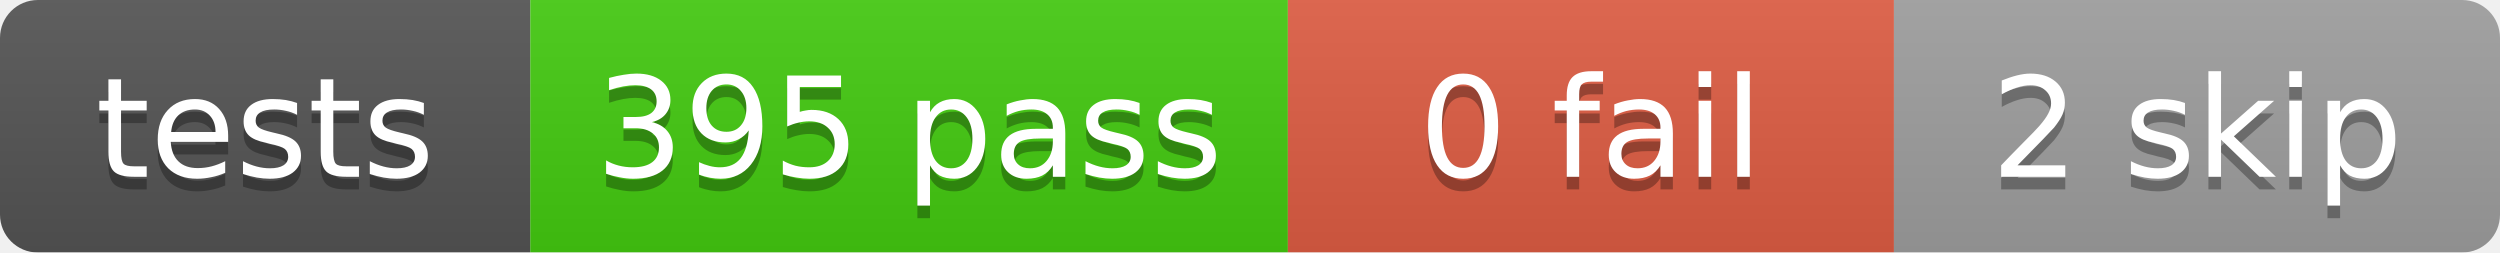
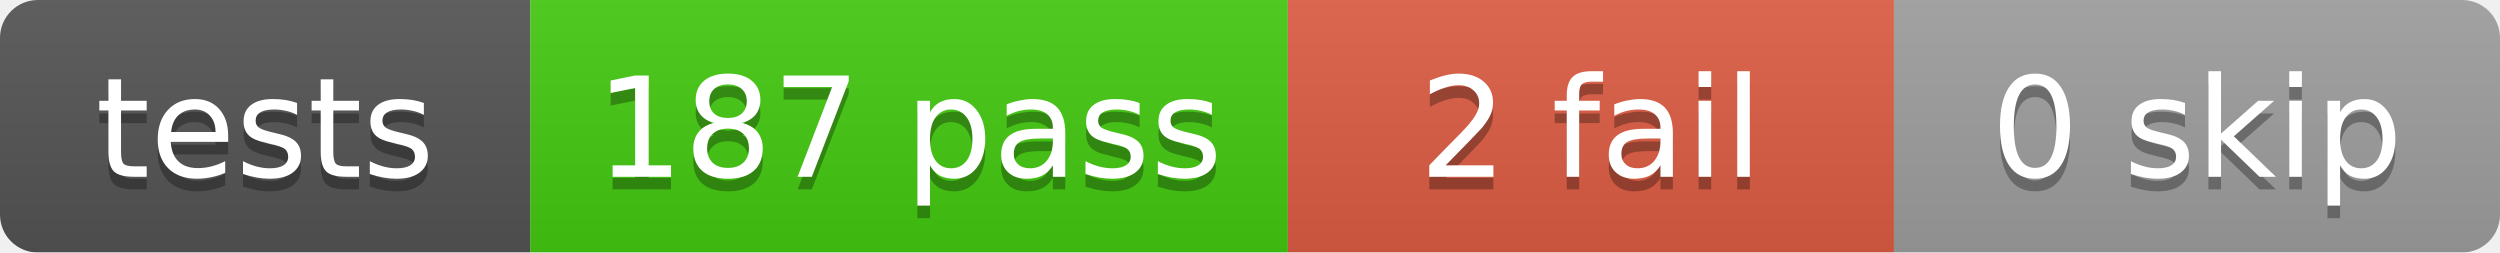
<svg xmlns="http://www.w3.org/2000/svg" width="198" height="20">
  <linearGradient id="b" x2="0" y2="100%">
    <stop offset="0" stop-color="#bbb" stop-opacity=".1" />
    <stop offset="1" stop-opacity=".1" />
  </linearGradient>
  <mask id="a">
    <rect width="198" height="20" rx="3" fill="#fff" />
  </mask>
  <g mask="url(#a)">
    <rect x="0" width="42" height="20" fill="#555" />
    <rect x="42" width="60" height="20" fill="#4c1" />
    <rect x="102" width="48" height="20" fill="#e05d44" />
    <rect x="150" width="48" height="20" fill="#9f9f9f" />
    <rect width="198" height="20" fill="url(#b)" />
  </g>
  <g fill="#fff" text-anchor="middle" font-family="DejaVu Sans,Verdana,Geneva,sans-serif" font-size="11">
    <text x="21.0" y="15" fill="#010101" fill-opacity=".3">tests</text>
    <text x="21.0" y="14">tests</text>
-     <text x="72.0" y="15" fill="#010101" fill-opacity=".3">395 pass</text>
-     <text x="72.0" y="14">395 pass</text>
-     <text x="126.0" y="15" fill="#010101" fill-opacity=".3">0 fail</text>
-     <text x="126.0" y="14">0 fail</text>
-     <text x="174.0" y="15" fill="#010101" fill-opacity=".3">2 skip</text>
-     <text x="174.0" y="14">2 skip</text>
+     <text x="72.0" y="15" fill="#010101" fill-opacity=".3">187 pass</text>
+     <text x="72.0" y="14">187 pass</text>
+     <text x="126.0" y="15" fill="#010101" fill-opacity=".3">2 fail</text>
+     <text x="126.0" y="14">2 fail</text>
+     <text x="174.0" y="15" fill="#010101" fill-opacity=".3">0 skip</text>
+     <text x="174.0" y="14">0 skip</text>
  </g>
</svg>
